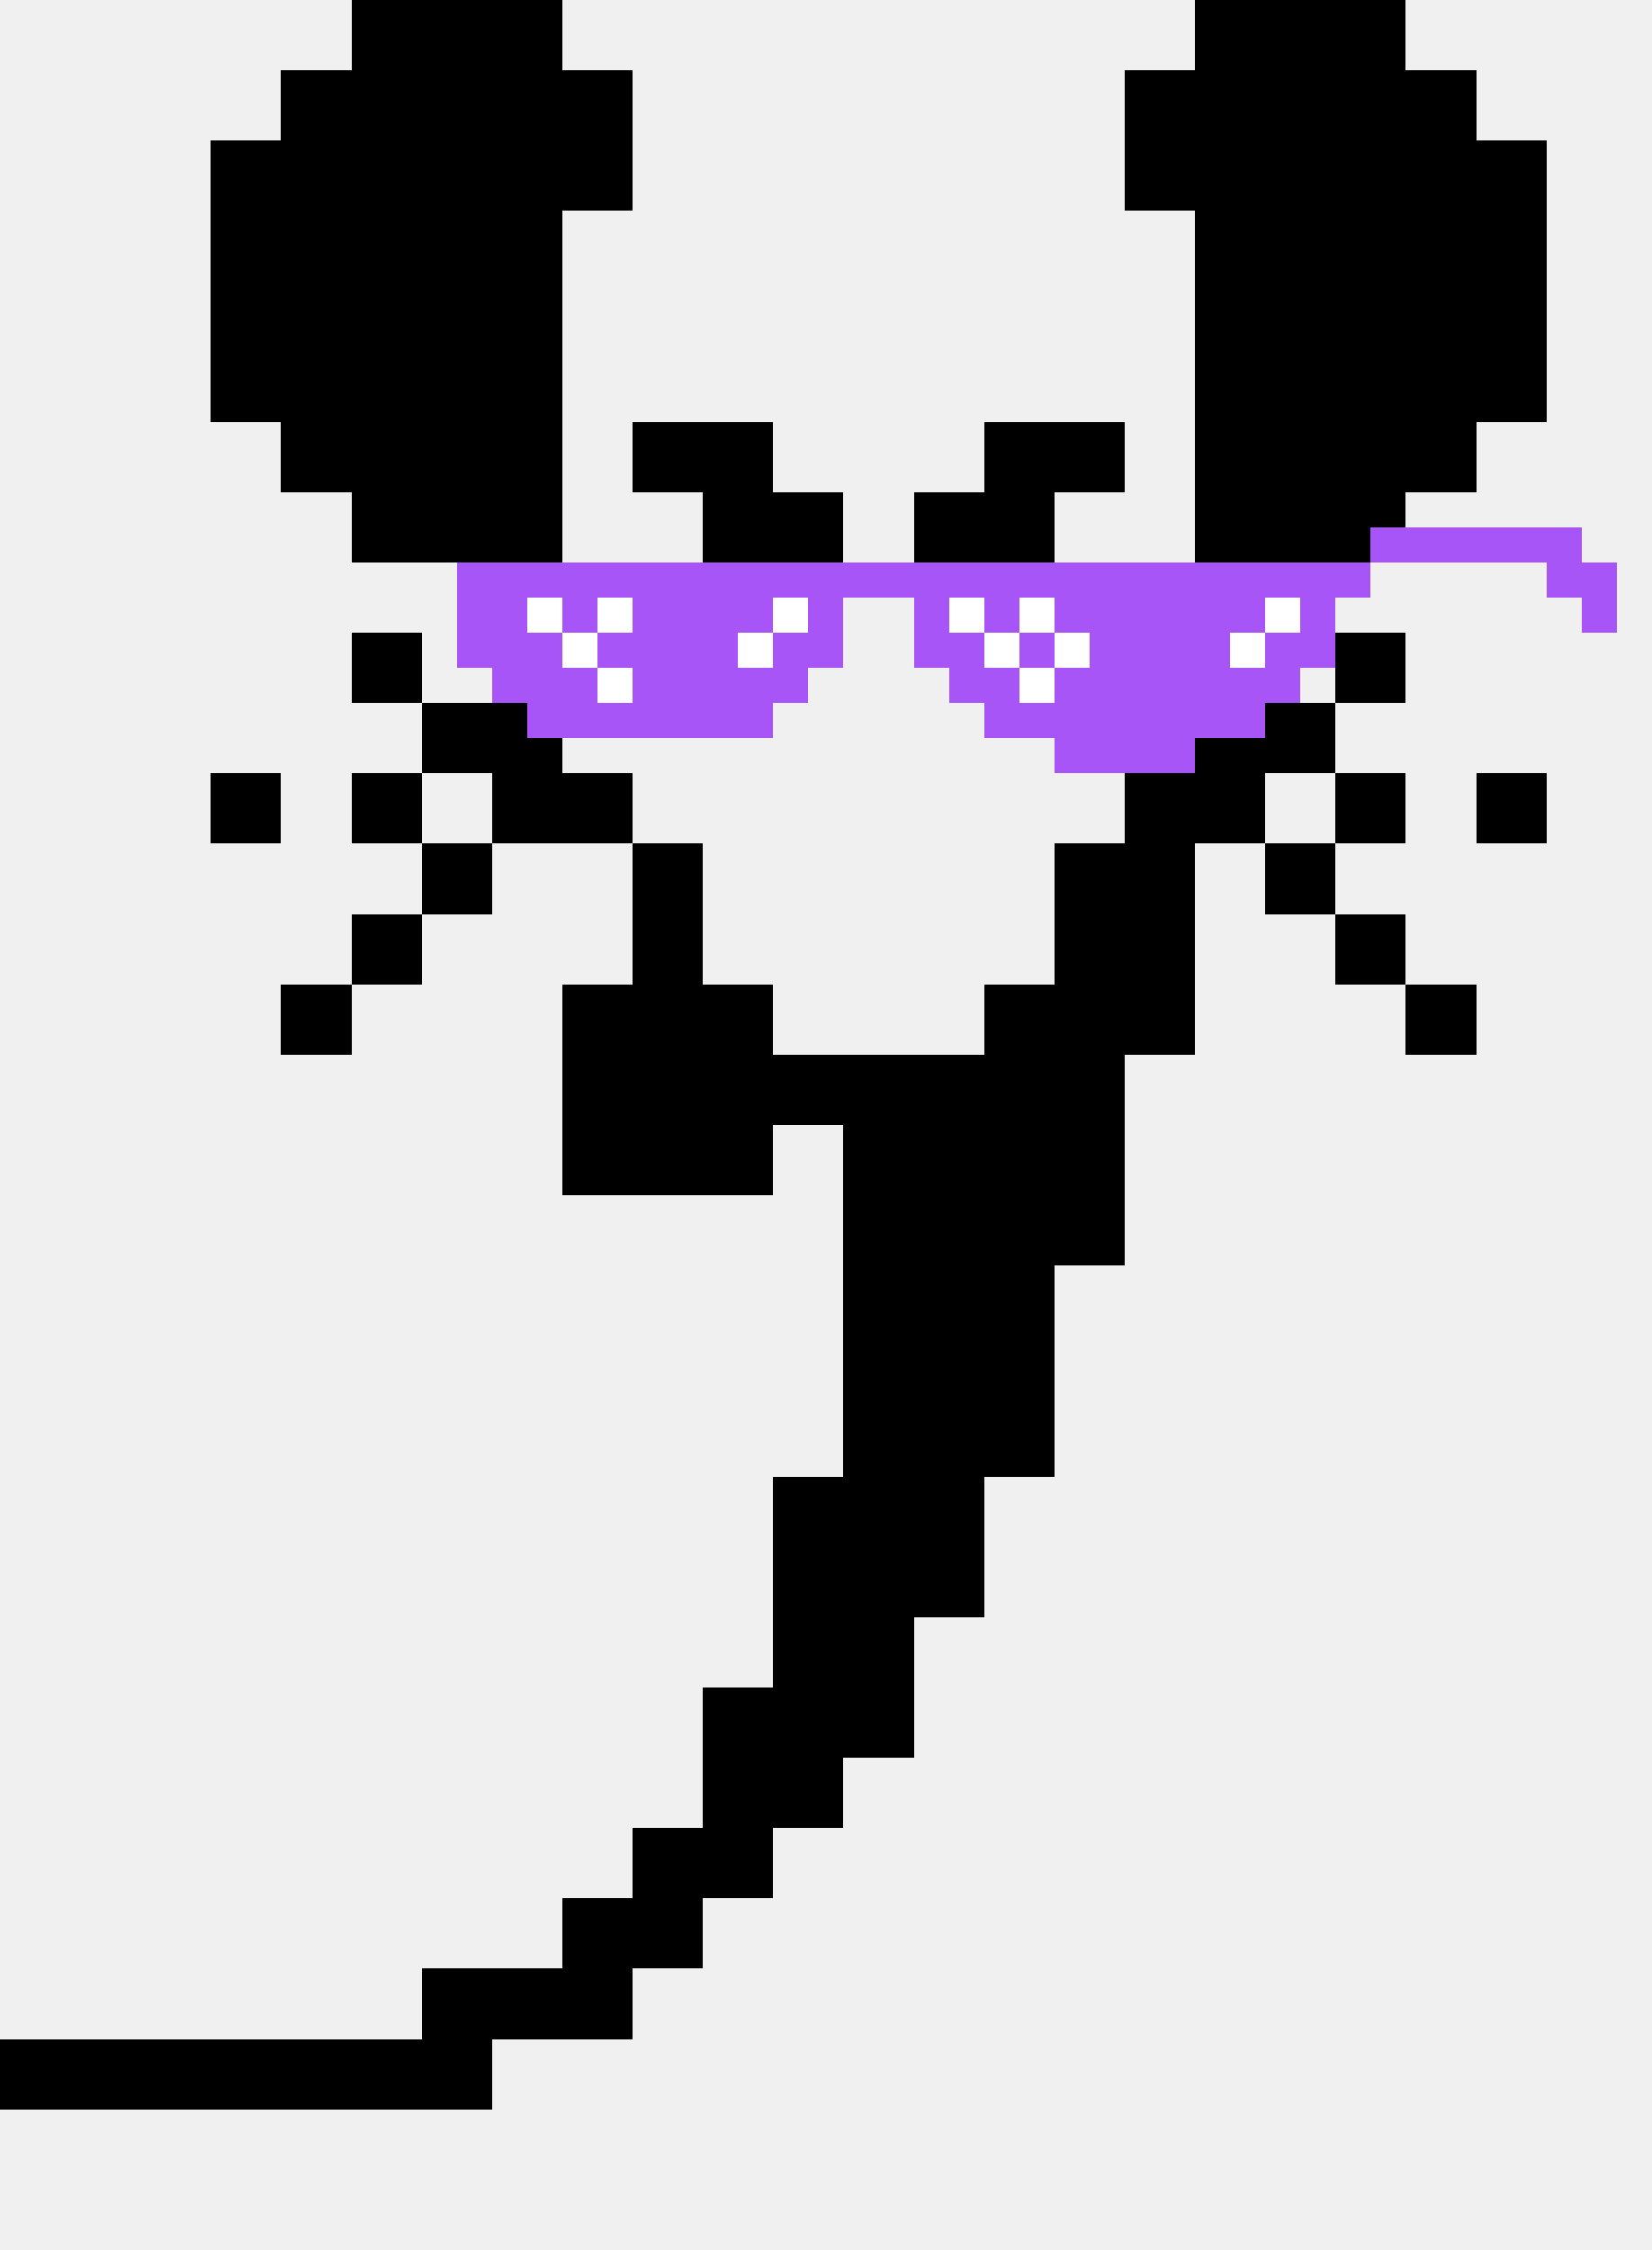
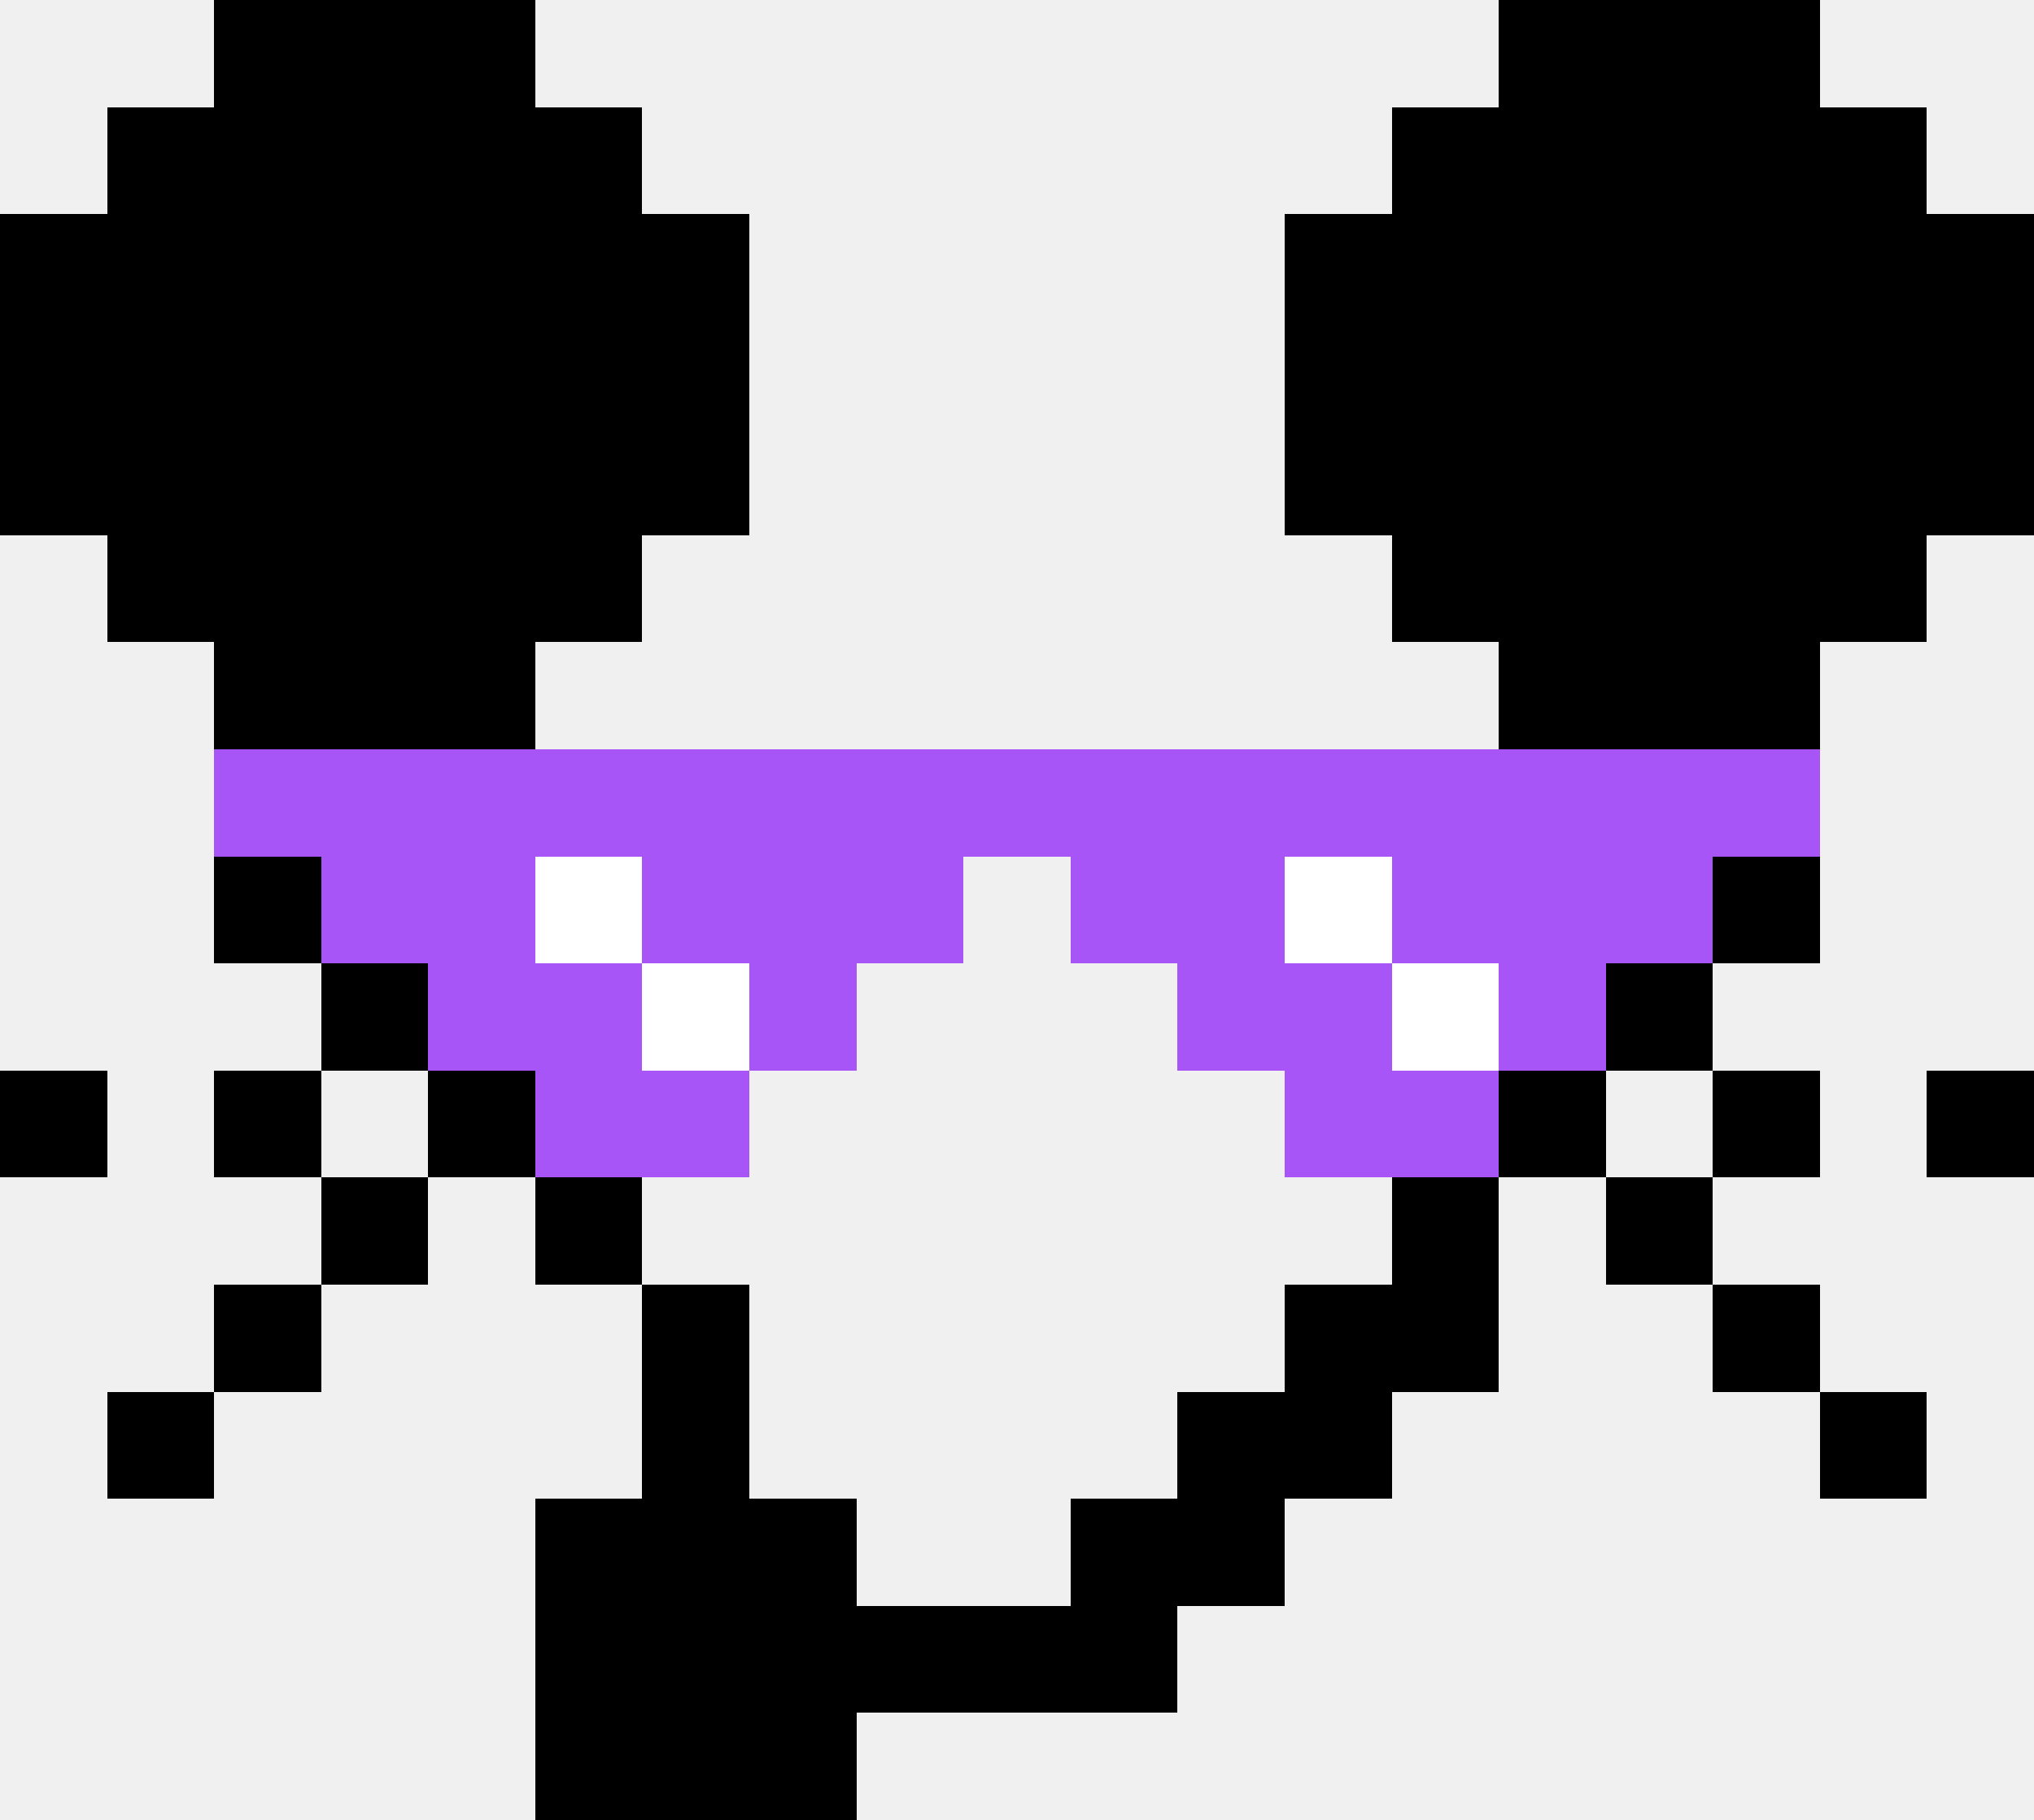
- <svg xmlns="http://www.w3.org/2000/svg" width="47" height="64" viewBox="0 0 47 64" shape-rendering="crispEdges">
-   <g id="mouse-approved-left">
-     <path fill="#000000" d="M10 0h2v2h-2zM12 0h2v2h-2zM14 0h2v2h-2zM34 0h2v2h-2zM36 0h2v2h-2zM38 0h2v2h-2zM8 2h2v2h-2zM10 2h2v2h-2zM12 2h2v2h-2zM14 2h2v2h-2zM16 2h2v2h-2zM32 2h2v2h-2zM34 2h2v2h-2zM36 2h2v2h-2zM38 2h2v2h-2zM40 2h2v2h-2zM6 4h2v2h-2zM8 4h2v2h-2zM10 4h2v2h-2zM12 4h2v2h-2zM14 4h2v2h-2zM16 4h2v2h-2zM32 4h2v2h-2zM34 4h2v2h-2zM36 4h2v2h-2zM38 4h2v2h-2zM40 4h2v2h-2zM42 4h2v2h-2zM6 6h2v2h-2zM8 6h2v2h-2zM10 6h2v2h-2zM12 6h2v2h-2zM14 6h2v2h-2zM34 6h2v2h-2zM36 6h2v2h-2zM38 6h2v2h-2zM40 6h2v2h-2zM42 6h2v2h-2zM6 8h2v2h-2zM8 8h2v2h-2zM10 8h2v2h-2zM12 8h2v2h-2zM14 8h2v2h-2zM34 8h2v2h-2zM36 8h2v2h-2zM38 8h2v2h-2zM40 8h2v2h-2zM42 8h2v2h-2zM6 10h2v2h-2zM8 10h2v2h-2zM10 10h2v2h-2zM12 10h2v2h-2zM14 10h2v2h-2zM34 10h2v2h-2zM36 10h2v2h-2zM38 10h2v2h-2zM40 10h2v2h-2zM42 10h2v2h-2zM8 12h2v2h-2zM10 12h2v2h-2zM12 12h2v2h-2zM14 12h2v2h-2zM18 12h2v2h-2zM20 12h2v2h-2zM28 12h2v2h-2zM30 12h2v2h-2zM34 12h2v2h-2zM36 12h2v2h-2zM38 12h2v2h-2zM40 12h2v2h-2zM10 14h2v2h-2zM12 14h2v2h-2zM14 14h2v2h-2zM20 14h2v2h-2zM22 14h2v2h-2zM26 14h2v2h-2zM28 14h2v2h-2zM34 14h2v2h-2zM36 14h2v2h-2zM38 14h2v2h-2zM14 16h2v2h-2zM20 16h2v2h-2zM22 16h2v2h-2zM26 16h2v2h-2zM28 16h2v2h-2zM34 16h2v2h-2zM10 18h2v2h-2zM14 18h2v2h-2zM34 18h2v2h-2zM38 18h2v2h-2zM12 20h2v2h-2zM14 20h2v2h-2zM34 20h2v2h-2zM36 20h2v2h-2zM6 22h2v2h-2zM10 22h2v2h-2zM14 22h2v2h-2zM16 22h2v2h-2zM32 22h2v2h-2zM34 22h2v2h-2zM38 22h2v2h-2zM42 22h2v2h-2zM12 24h2v2h-2zM18 24h2v2h-2zM30 24h2v2h-2zM32 24h2v2h-2zM36 24h2v2h-2zM10 26h2v2h-2zM18 26h2v2h-2zM30 26h2v2h-2zM32 26h2v2h-2zM38 26h2v2h-2zM8 28h2v2h-2zM16 28h2v2h-2zM18 28h2v2h-2zM20 28h2v2h-2zM28 28h2v2h-2zM30 28h2v2h-2zM32 28h2v2h-2zM40 28h2v2h-2zM16 30h2v2h-2zM18 30h2v2h-2zM20 30h2v2h-2zM22 30h2v2h-2zM24 30h2v2h-2zM26 30h2v2h-2zM28 30h2v2h-2zM30 30h2v2h-2zM16 32h2v2h-2zM18 32h2v2h-2zM20 32h2v2h-2zM24 32h2v2h-2zM26 32h2v2h-2zM28 32h2v2h-2zM30 32h2v2h-2zM24 34h2v2h-2zM26 34h2v2h-2zM28 34h2v2h-2zM30 34h2v2h-2zM24 36h2v2h-2zM26 36h2v2h-2zM28 36h2v2h-2zM24 38h2v2h-2zM26 38h2v2h-2zM28 38h2v2h-2zM24 40h2v2h-2zM26 40h2v2h-2zM28 40h2v2h-2zM22 42h2v2h-2zM24 42h2v2h-2zM26 42h2v2h-2zM22 44h2v2h-2zM24 44h2v2h-2zM26 44h2v2h-2zM22 46h2v2h-2zM24 46h2v2h-2zM20 48h2v2h-2zM22 48h2v2h-2zM24 48h2v2h-2zM20 50h2v2h-2zM22 50h2v2h-2zM18 52h2v2h-2zM20 52h2v2h-2zM16 54h2v2h-2zM18 54h2v2h-2zM12 56h2v2h-2zM14 56h2v2h-2zM16 56h2v2h-2zM0 58h2v2h-2zM2 58h2v2h-2zM4 58h2v2h-2zM6 58h2v2h-2zM8 58h2v2h-2zM10 58h2v2h-2zM12 58h2v2h-2z" />
+ <svg xmlns="http://www.w3.org/2000/svg" width="19" height="17" viewBox="0 0 19 17" shape-rendering="crispEdges">
+   <g id="mouse-owner-head">
+     <path fill="#000000" d="M2 0h1v1h-1zM3 0h1v1h-1zM4 0h1v1h-1zM14 0h1v1h-1zM15 0h1v1h-1zM16 0h1v1h-1zM1 1h1v1h-1zM2 1h1v1h-1zM3 1h1v1h-1zM4 1h1v1h-1zM5 1h1v1h-1zM13 1h1v1h-1zM14 1h1v1h-1zM15 1h1v1h-1zM16 1h1v1h-1zM17 1h1v1h-1zM0 2h1v1h-1zM1 2h1v1h-1zM2 2h1v1h-1zM3 2h1v1h-1zM4 2h1v1h-1zM5 2h1v1h-1zM6 2h1v1h-1zM12 2h1v1h-1zM13 2h1v1h-1zM14 2h1v1h-1zM15 2h1v1h-1zM16 2h1v1h-1zM17 2h1v1h-1zM18 2h1v1h-1zM0 3h1v1h-1zM1 3h1v1h-1zM2 3h1v1h-1zM3 3h1v1h-1zM4 3h1v1h-1zM5 3h1v1h-1zM6 3h1v1h-1zM12 3h1v1h-1zM13 3h1v1h-1zM14 3h1v1h-1zM15 3h1v1h-1zM16 3h1v1h-1zM17 3h1v1h-1zM18 3h1v1h-1zM0 4h1v1h-1zM1 4h1v1h-1zM2 4h1v1h-1zM3 4h1v1h-1zM4 4h1v1h-1zM5 4h1v1h-1zM6 4h1v1h-1zM12 4h1v1h-1zM13 4h1v1h-1zM14 4h1v1h-1zM15 4h1v1h-1zM16 4h1v1h-1zM17 4h1v1h-1zM18 4h1v1h-1zM1 5h1v1h-1zM2 5h1v1h-1zM3 5h1v1h-1zM4 5h1v1h-1zM5 5h1v1h-1zM13 5h1v1h-1zM14 5h1v1h-1zM15 5h1v1h-1zM16 5h1v1h-1zM17 5h1v1h-1zM2 6h1v1h-1zM3 6h1v1h-1zM4 6h1v1h-1zM14 6h1v1h-1zM15 6h1v1h-1zM16 6h1v1h-1zM4 7h1v1h-1zM7 7h1v1h-1zM8 7h1v1h-1zM10 7h1v1h-1zM11 7h1v1h-1zM14 7h1v1h-1zM2 8h1v1h-1zM4 8h1v1h-1zM7 8h1v1h-1zM8 8h1v1h-1zM10 8h1v1h-1zM11 8h1v1h-1zM14 8h1v1h-1zM16 8h1v1h-1zM3 9h1v1h-1zM4 9h1v1h-1zM14 9h1v1h-1zM15 9h1v1h-1zM0 10h1v1h-1zM2 10h1v1h-1zM4 10h1v1h-1zM5 10h1v1h-1zM13 10h1v1h-1zM14 10h1v1h-1zM16 10h1v1h-1zM18 10h1v1h-1zM3 11h1v1h-1zM5 11h1v1h-1zM13 11h1v1h-1zM15 11h1v1h-1zM2 12h1v1h-1zM6 12h1v1h-1zM12 12h1v1h-1zM13 12h1v1h-1zM16 12h1v1h-1zM1 13h1v1h-1zM6 13h1v1h-1zM11 13h1v1h-1zM12 13h1v1h-1zM17 13h1v1h-1zM5 14h1v1h-1zM6 14h1v1h-1zM7 14h1v1h-1zM10 14h1v1h-1zM11 14h1v1h-1zM5 15h1v1h-1zM6 15h1v1h-1zM7 15h1v1h-1zM8 15h1v1h-1zM9 15h1v1h-1zM10 15h1v1h-1zM5 16h1v1h-1zM6 16h1v1h-1zM7 16h1v1h-1z" />
  </g>
-   <g id="owner-pixel-glasses" transform="translate(-1 0)">
-     <path fill="#a855f7" d="M40 15h6v1h-6zM14 16h26v1h-26zM45 16h2v1h-2zM14 17h2v1h-2zM17 17h1v1h-1zM19 17h4v1h-4zM24 17h1v1h-1zM27 17h1v1h-1zM29 17h1v1h-1zM31 17h6v1h-6zM38 17h1v1h-1zM46 17h1v1h-1zM14 18h3v1h-3zM18 18h4v1h-4zM23 18h2v1h-2zM27 18h2v1h-2zM30 18h1v1h-1zM32 18h4v1h-4zM37 18h2v1h-2zM15 19h3v1h-3zM19 19h5v1h-5zM28 19h2v1h-2zM31 19h7v1h-7zM16 20h7v1h-7zM29 20h8v1h-8zM31 21h4v1h-4z" />
-     <path fill="#ffffff" d="M16 17h1v1h-1zM18 17h1v1h-1zM23 17h1v1h-1zM28 17h1v1h-1zM30 17h1v1h-1zM37 17h1v1h-1zM17 18h1v1h-1zM22 18h1v1h-1zM29 18h1v1h-1zM31 18h1v1h-1zM36 18h1v1h-1zM18 19h1v1h-1zM30 19h1v1h-1z" />
+   <g id="owner-pixel-glasses">
+     <path fill="#a855f7" d="M2 7h15v1H2zM3 8h6v1H3zM10 8h6v1h-6zM4 9h4v1H4zM11 9h4v1h-4zM5 10h2v1H5zM12 10h2v1h-2z" />
+     <path fill="#ffffff" d="M5 8h1v1H5zM6 9h1v1H6zM12 8h1v1h-1zM13 9h1v1h-1z" />
  </g>
</svg>
